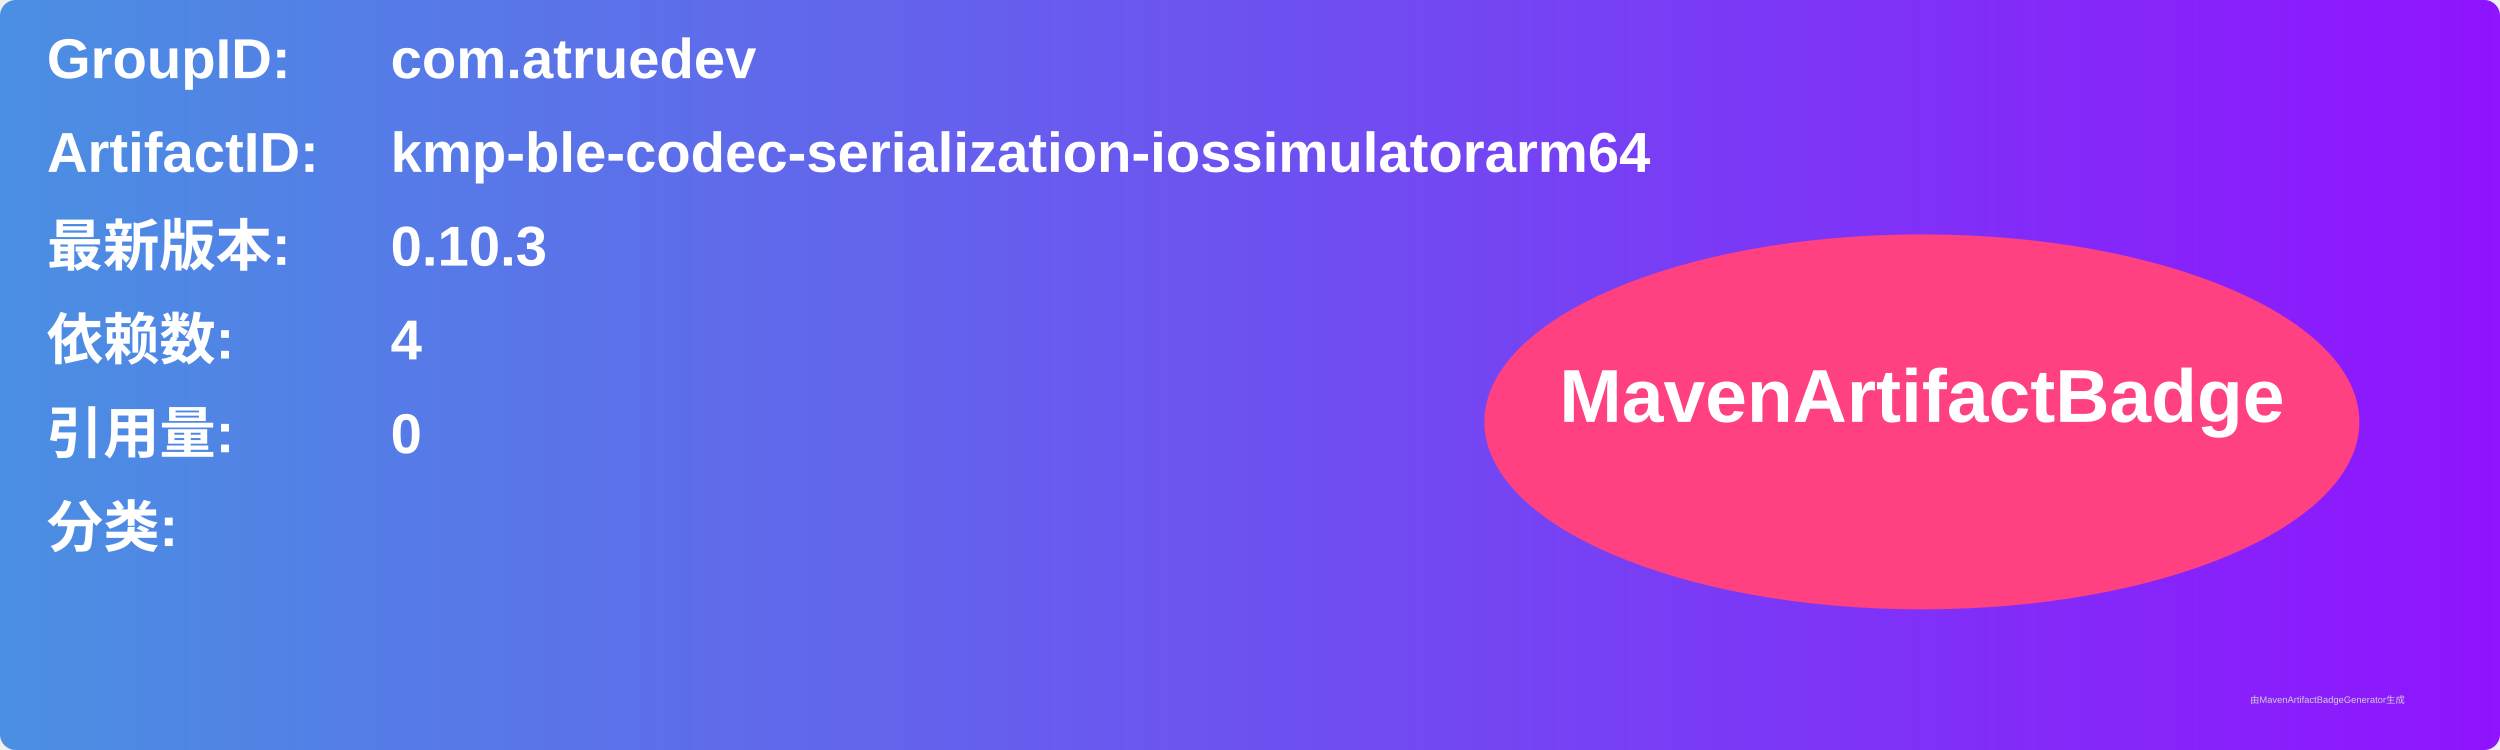
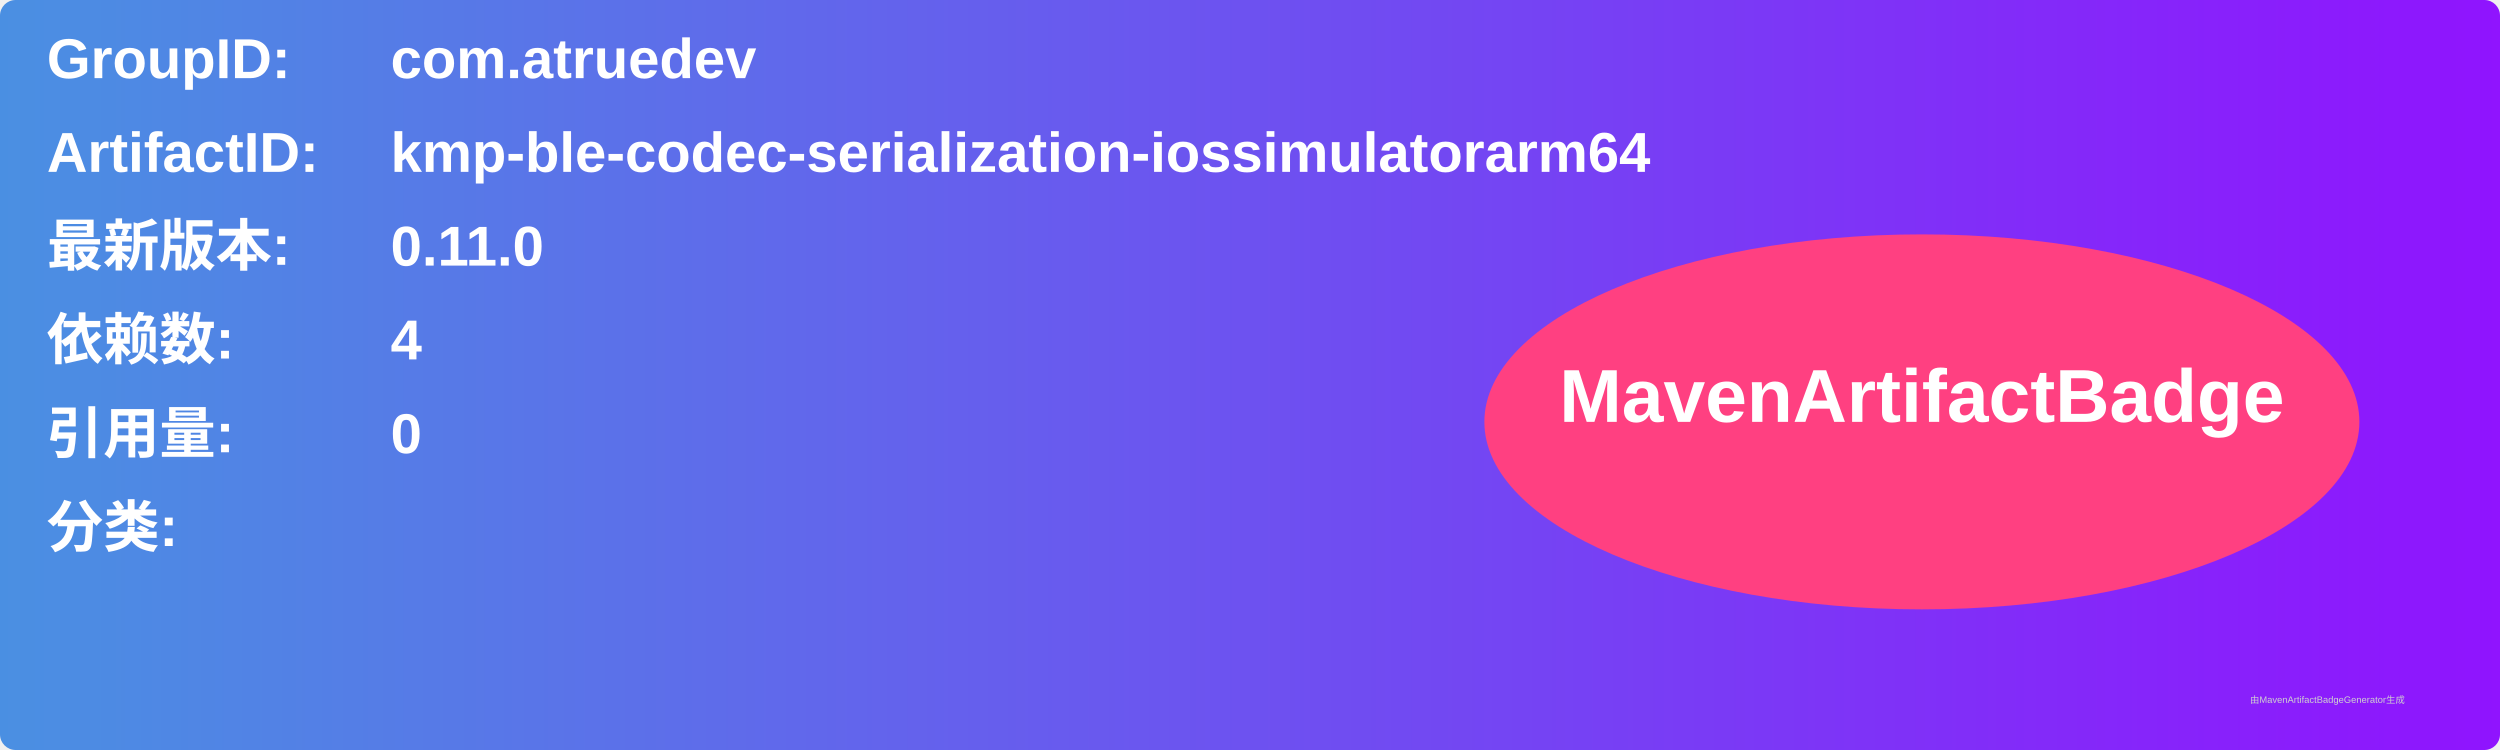
<svg xmlns="http://www.w3.org/2000/svg" width="800" height="240" viewBox="0 0 800 240">
  <linearGradient id="grad" x1="0%" y1="0%" x2="100%" y2="0%">
    <stop offset="0%" stop-color="#4a90e2" />
    <stop offset="100%" stop-color="#9013fe" />
  </linearGradient>
  <rect width="100%" height="100%" rx="5" ry="5" fill="url(#grad)" />
  <g transform="translate(15, 15)">
    <text x="0" y="10" font-family="Arial" font-size="18" fill="white" font-weight="bold" width="260">GroupID:</text>
    <text x="110" y="10" font-family="Arial" font-size="18" fill="white" font-weight="bold" width="460">com.atruedev</text>
    <text x="0" y="40" font-family="Arial" font-size="18" fill="white" font-weight="bold" width="260">ArtifactID:</text>
    <text x="110" y="40" font-family="Arial" font-size="18" fill="white" font-weight="bold" width="460">kmp-ble-codec-serialization-iossimulatorarm64</text>
    <text x="0" y="70" font-family="Arial" font-size="18" fill="white" font-weight="bold">最新版本:</text>
    <text x="110" y="70" font-family="Arial" font-size="18" fill="white" font-weight="bold">
-       <tspan font-weight="bold">0.10.3</tspan>
+       <tspan font-weight="bold">0.11.0</tspan>
    </text>
    <text x="0" y="100" font-family="Arial" font-size="18" fill="white" font-weight="bold">依赖数: </text>
    <text x="110" y="100" font-family="Arial" font-size="18" fill="white">
      <tspan font-weight="bold">4</tspan>
    </text>
    <text x="0" y="130" font-family="Arial" font-size="18" fill="white" font-weight="bold">引用量: </text>
    <text x="110" y="130" font-family="Arial" font-size="18" fill="white">
      <tspan font-weight="bold">0</tspan>
    </text>
    <text x="0" y="160" font-family="Arial" font-size="18" fill="white" font-weight="bold">分类:</text>
    <text x="10" y="190" font-family="Arial" font-size="10" fill="white">
      <tspan font-weight="bold" />
    </text>
    <ellipse cx="600" cy="120" rx="140" ry="60" fill="#ff4081" />
    <text x="600" y="120" text-anchor="middle" font-family="Arial" font-size="24" fill="white" font-weight="bold">MavenArtifactBadge</text>
  </g>
  <text x="720" y="225" font-family="Arial" font-size="3" fill="#d0d0d0">由MavenArtifactBadgeGenerator生成</text>
</svg>
